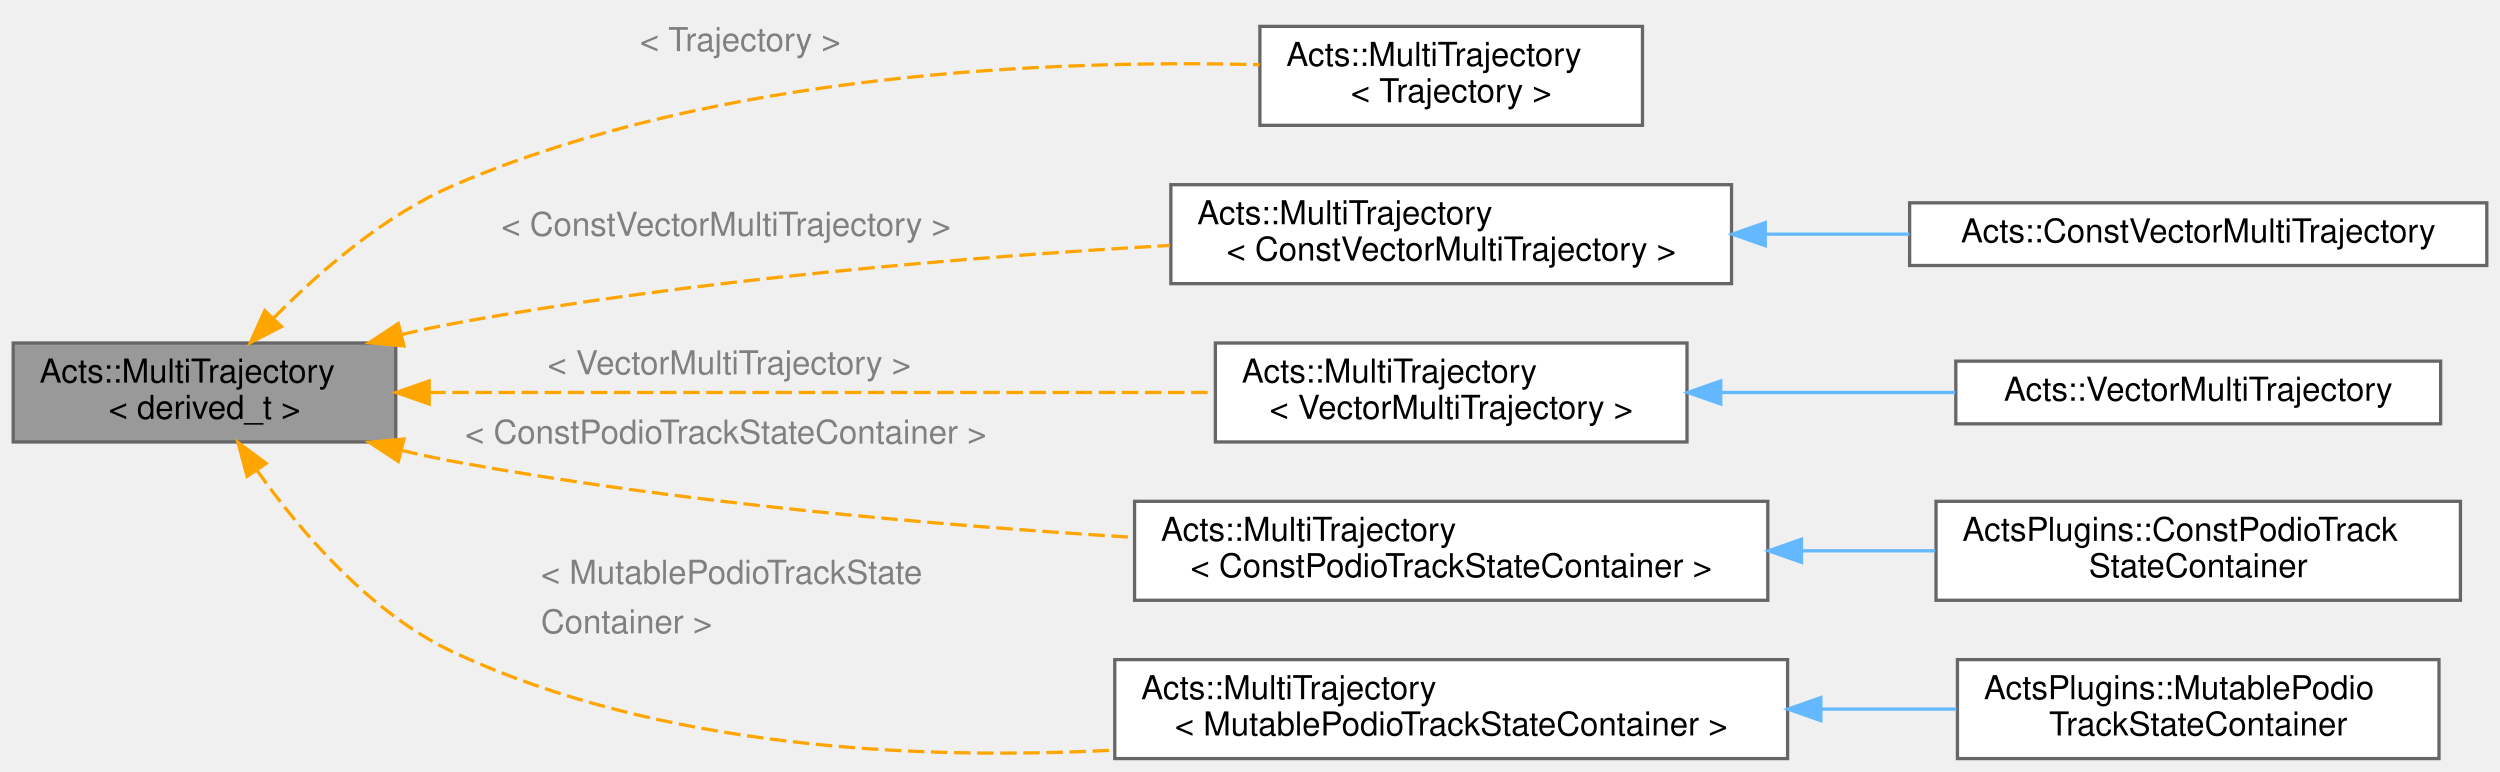
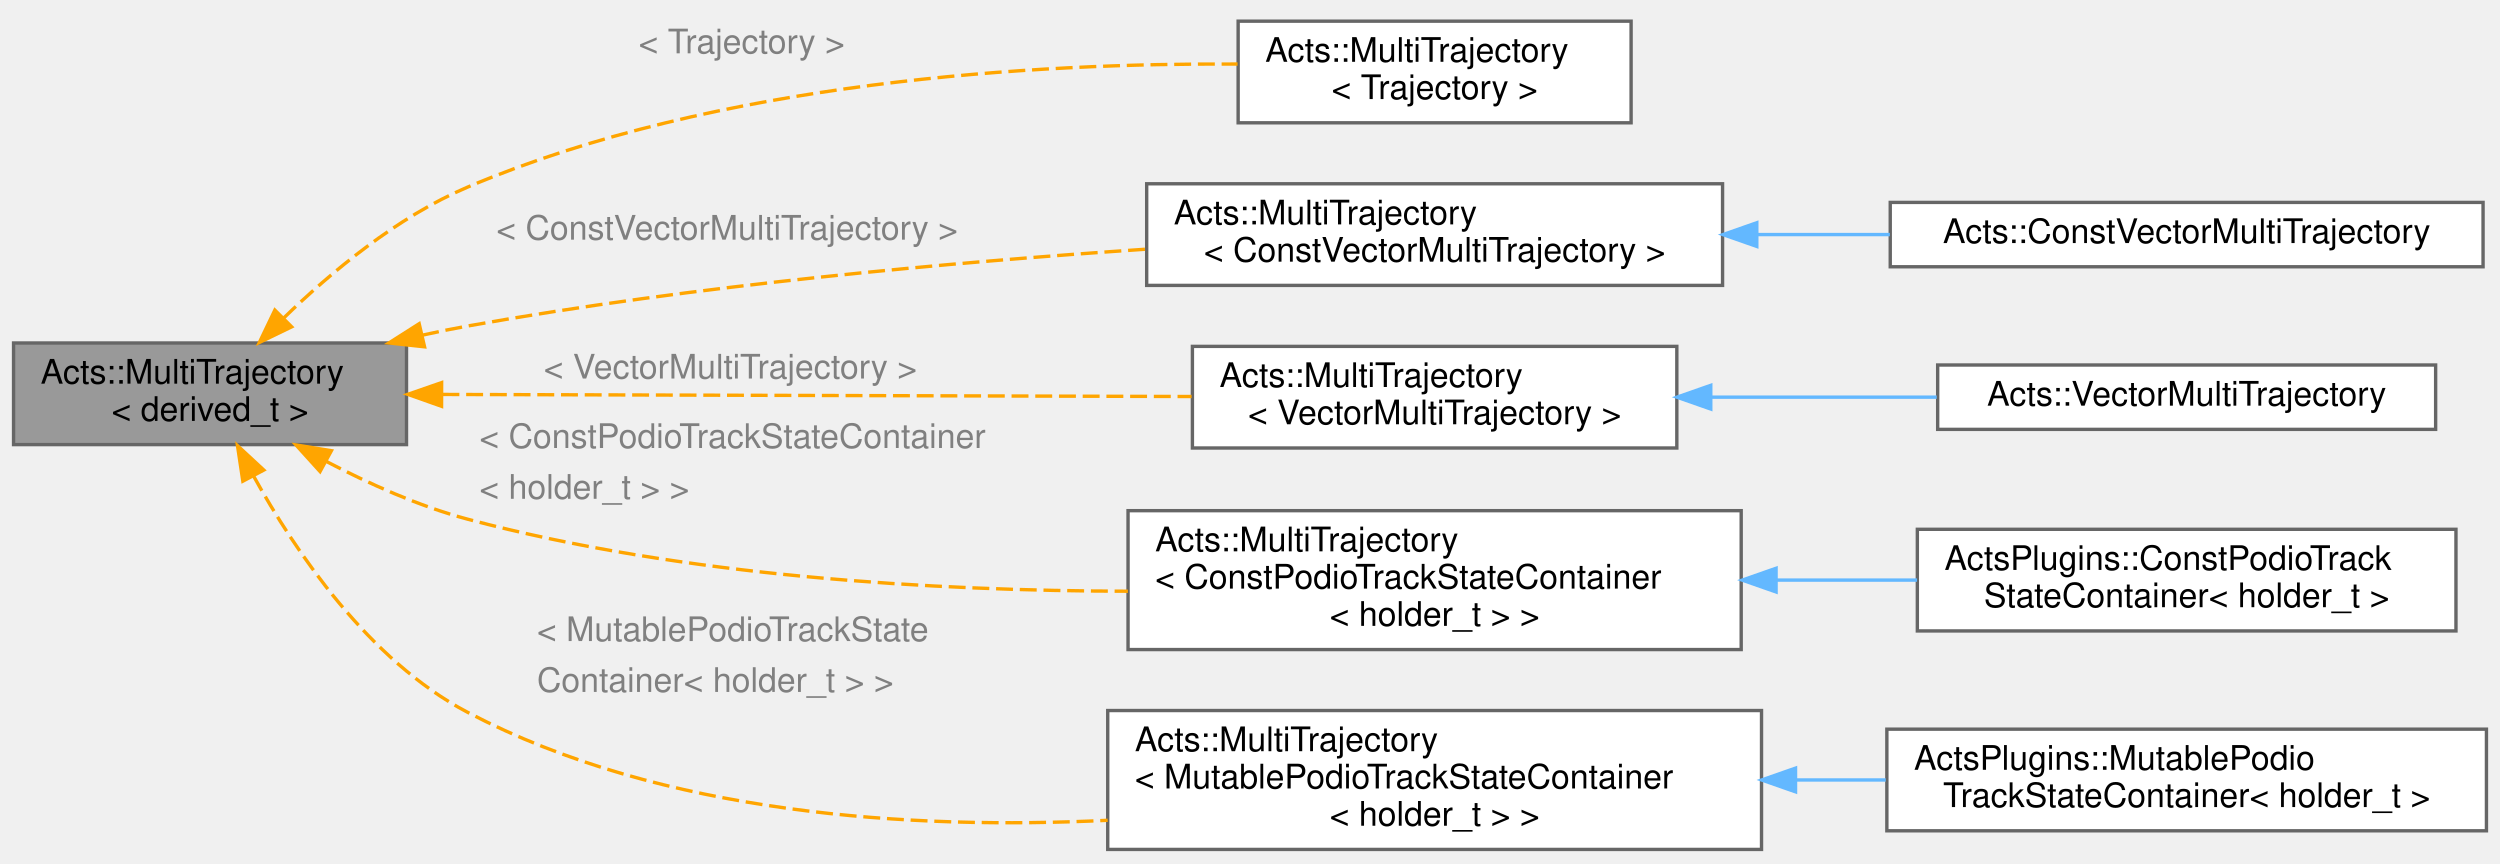
- <svg xmlns="http://www.w3.org/2000/svg" xmlns:xlink="http://www.w3.org/1999/xlink" width="758pt" height="234pt" viewBox="0.00 0.00 758.00 234.00">
-   <g id="graph0" class="graph" transform="scale(1 1) rotate(0) translate(4 230)">
+ <svg xmlns="http://www.w3.org/2000/svg" xmlns:xlink="http://www.w3.org/1999/xlink" width="738pt" height="255pt" viewBox="0.00 0.00 738.00 254.50">
+   <g id="graph0" class="graph" transform="scale(1 1) rotate(0) translate(4 250.5)">
    <g id="Node000001" class="node">
      <g id="a_Node000001">
        <a xlink:title="Store a trajectory of track states with multiple components.">
-           <polygon fill="#999999" stroke="#666666" points="116,-126 0,-126 0,-96 116,-96 116,-126" />
-           <text text-anchor="start" x="8" y="-114" font-family="Helvetica,sans-Serif" font-size="10.00">Acts::MultiTrajectory</text>
-           <text text-anchor="middle" x="58" y="-103" font-family="Helvetica,sans-Serif" font-size="10.00">&lt; derived_t &gt;</text>
+           <polygon fill="#999999" stroke="#666666" points="116,-149.5 0,-149.5 0,-119.5 116,-119.5 116,-149.5" />
+           <text text-anchor="start" x="8" y="-137.5" font-family="Helvetica,sans-Serif" font-size="10.00">Acts::MultiTrajectory</text>
+           <text text-anchor="middle" x="58" y="-126.5" font-family="Helvetica,sans-Serif" font-size="10.00">&lt; derived_t &gt;</text>
        </a>
      </g>
    </g>
    <g id="Node000002" class="node">
      <g id="a_Node000002">
        <a xlink:href="class_acts_1_1_multi_trajectory.html" target="_top" xlink:title=" ">
-           <polygon fill="white" stroke="#666666" points="494,-222 378,-222 378,-192 494,-192 494,-222" />
-           <text text-anchor="start" x="386" y="-210" font-family="Helvetica,sans-Serif" font-size="10.00">Acts::MultiTrajectory</text>
-           <text text-anchor="middle" x="436" y="-199" font-family="Helvetica,sans-Serif" font-size="10.00">&lt; Trajectory &gt;</text>
+           <polygon fill="white" stroke="#666666" points="477.5,-244.5 361.5,-244.5 361.5,-214.5 477.5,-214.5 477.5,-244.5" />
+           <text text-anchor="start" x="369.5" y="-232.5" font-family="Helvetica,sans-Serif" font-size="10.00">Acts::MultiTrajectory</text>
+           <text text-anchor="middle" x="419.5" y="-221.5" font-family="Helvetica,sans-Serif" font-size="10.00">&lt; Trajectory &gt;</text>
        </a>
      </g>
    </g>
    <g id="edge1_Node000001_Node000002" class="edge">
      <g id="a_edge1_Node000001_Node000002">
        <a xlink:title=" ">
-           <path fill="none" stroke="orange" stroke-dasharray="5,2" d="M79.02,-133.61C92.94,-147.74 112.76,-164.92 134,-174 213.64,-208.04 315.44,-211.93 377.89,-210.39" />
-           <polygon fill="orange" stroke="orange" points="81.35,-130.98 71.92,-126.14 76.27,-135.8 81.35,-130.98" />
+           <path fill="none" stroke="orange" stroke-dasharray="5,2" d="M79.71,-156.83C93.67,-170.38 113.27,-186.71 134,-195.5 208.08,-226.9 302.13,-232.19 361.33,-231.84" />
+           <polygon fill="orange" stroke="orange" points="82.1,-154.27 72.56,-149.65 77.14,-159.21 82.1,-154.27" />
        </a>
      </g>
-       <text text-anchor="start" x="190" y="-214.5" font-family="Helvetica,sans-Serif" font-size="10.00" fill="grey">&lt; Trajectory &gt;</text>
+       <text text-anchor="start" x="184.5" y="-235" font-family="Helvetica,sans-Serif" font-size="10.00" fill="grey">&lt; Trajectory &gt;</text>
    </g>
    <g id="Node000003" class="node">
      <g id="a_Node000003">
        <a xlink:href="class_acts_1_1_multi_trajectory.html" target="_top" xlink:title=" ">
-           <polygon fill="white" stroke="#666666" points="521,-174 351,-174 351,-144 521,-144 521,-174" />
-           <text text-anchor="start" x="359" y="-162" font-family="Helvetica,sans-Serif" font-size="10.00">Acts::MultiTrajectory</text>
-           <text text-anchor="middle" x="436" y="-151" font-family="Helvetica,sans-Serif" font-size="10.00">&lt; ConstVectorMultiTrajectory &gt;</text>
+           <polygon fill="white" stroke="#666666" points="504.5,-196.5 334.5,-196.5 334.5,-166.5 504.5,-166.5 504.5,-196.5" />
+           <text text-anchor="start" x="342.5" y="-184.5" font-family="Helvetica,sans-Serif" font-size="10.00">Acts::MultiTrajectory</text>
+           <text text-anchor="middle" x="419.5" y="-173.5" font-family="Helvetica,sans-Serif" font-size="10.00">&lt; ConstVectorMultiTrajectory &gt;</text>
        </a>
      </g>
    </g>
    <g id="edge2_Node000001_Node000003" class="edge">
      <g id="a_edge2_Node000001_Node000003">
        <a xlink:title=" ">
-           <path fill="none" stroke="orange" stroke-dasharray="5,2" d="M117.72,-128.54C123.19,-129.84 128.68,-131.03 134,-132 206.51,-145.29 290.09,-152.12 350.75,-155.59" />
-           <polygon fill="orange" stroke="orange" points="118.47,-125.12 107.92,-126.09 116.77,-131.91 118.47,-125.12" />
+           <path fill="none" stroke="orange" stroke-dasharray="5,2" d="M120.64,-151.8C125.14,-152.8 129.63,-153.72 134,-154.5 200.78,-166.49 277.4,-173.37 334.29,-177.19" />
+           <polygon fill="orange" stroke="orange" points="121.33,-148.37 110.8,-149.51 119.74,-155.19 121.33,-148.37" />
        </a>
      </g>
-       <text text-anchor="start" x="148" y="-158.5" font-family="Helvetica,sans-Serif" font-size="10.00" fill="grey">&lt; ConstVectorMultiTrajectory &gt;</text>
+       <text text-anchor="start" x="142.5" y="-180" font-family="Helvetica,sans-Serif" font-size="10.00" fill="grey">&lt; ConstVectorMultiTrajectory &gt;</text>
    </g>
    <g id="Node000005" class="node">
      <g id="a_Node000005">
        <a xlink:href="class_acts_1_1_multi_trajectory.html" target="_top" xlink:title=" ">
-           <polygon fill="white" stroke="#666666" points="507.5,-126 364.5,-126 364.5,-96 507.5,-96 507.5,-126" />
-           <text text-anchor="start" x="372.5" y="-114" font-family="Helvetica,sans-Serif" font-size="10.00">Acts::MultiTrajectory</text>
-           <text text-anchor="middle" x="436" y="-103" font-family="Helvetica,sans-Serif" font-size="10.00">&lt; VectorMultiTrajectory &gt;</text>
+           <polygon fill="white" stroke="#666666" points="491,-148.5 348,-148.5 348,-118.5 491,-118.5 491,-148.5" />
+           <text text-anchor="start" x="356" y="-136.5" font-family="Helvetica,sans-Serif" font-size="10.00">Acts::MultiTrajectory</text>
+           <text text-anchor="middle" x="419.5" y="-125.5" font-family="Helvetica,sans-Serif" font-size="10.00">&lt; VectorMultiTrajectory &gt;</text>
        </a>
      </g>
    </g>
    <g id="edge4_Node000001_Node000005" class="edge">
      <g id="a_edge4_Node000001_Node000005">
        <a xlink:title=" ">
-           <path fill="none" stroke="orange" stroke-dasharray="5,2" d="M126.14,-111C193.2,-111 295.86,-111 364.18,-111" />
-           <polygon fill="orange" stroke="orange" points="126.11,-107.5 116.11,-111 126.11,-114.5 126.11,-107.5" />
+           <path fill="none" stroke="orange" stroke-dasharray="5,2" d="M126.61,-134.31C189.75,-134.14 283.62,-133.88 347.75,-133.7" />
+           <polygon fill="orange" stroke="orange" points="126.35,-130.81 116.36,-134.34 126.37,-137.81 126.35,-130.81" />
        </a>
      </g>
-       <text text-anchor="start" x="162" y="-116.5" font-family="Helvetica,sans-Serif" font-size="10.00" fill="grey">&lt; VectorMultiTrajectory &gt;</text>
+       <text text-anchor="start" x="156.5" y="-139" font-family="Helvetica,sans-Serif" font-size="10.00" fill="grey">&lt; VectorMultiTrajectory &gt;</text>
    </g>
    <g id="Node000007" class="node">
      <g id="a_Node000007">
        <a xlink:href="class_acts_1_1_multi_trajectory.html" target="_top" xlink:title=" ">
-           <polygon fill="white" stroke="#666666" points="532,-78 340,-78 340,-48 532,-48 532,-78" />
-           <text text-anchor="start" x="348" y="-66" font-family="Helvetica,sans-Serif" font-size="10.00">Acts::MultiTrajectory</text>
-           <text text-anchor="middle" x="436" y="-55" font-family="Helvetica,sans-Serif" font-size="10.00">&lt; ConstPodioTrackStateContainer &gt;</text>
+           <polygon fill="white" stroke="#666666" points="510,-100 329,-100 329,-59 510,-59 510,-100" />
+           <text text-anchor="start" x="337" y="-88" font-family="Helvetica,sans-Serif" font-size="10.00">Acts::MultiTrajectory</text>
+           <text text-anchor="start" x="337" y="-77" font-family="Helvetica,sans-Serif" font-size="10.00">&lt; ConstPodioTrackStateContainer</text>
+           <text text-anchor="middle" x="419.5" y="-66" font-family="Helvetica,sans-Serif" font-size="10.00">&lt; holder_t &gt; &gt;</text>
        </a>
      </g>
    </g>
    <g id="edge6_Node000001_Node000007" class="edge">
      <g id="a_edge6_Node000001_Node000007">
        <a xlink:title=" ">
-           <path fill="none" stroke="orange" stroke-dasharray="5,2" d="M117.72,-93.46C123.19,-92.16 128.68,-90.97 134,-90 202.25,-77.49 280.31,-70.7 339.84,-67.06" />
-           <polygon fill="orange" stroke="orange" points="116.77,-90.09 107.92,-95.91 118.47,-96.88 116.77,-90.09" />
+           <path fill="none" stroke="orange" stroke-dasharray="5,2" d="M92.16,-114.62C104.82,-107.99 119.66,-101.33 134,-97.5 197.72,-80.5 272.18,-76.32 328.95,-76.22" />
+           <polygon fill="orange" stroke="orange" points="90.48,-111.55 83.37,-119.4 93.83,-117.7 90.48,-111.55" />
        </a>
      </g>
-       <text text-anchor="start" x="137" y="-95.5" font-family="Helvetica,sans-Serif" font-size="10.00" fill="grey">&lt; ConstPodioTrackStateContainer &gt;</text>
+       <text text-anchor="start" x="137.5" y="-118.5" font-family="Helvetica,sans-Serif" font-size="10.00" fill="grey">&lt; ConstPodioTrackStateContainer</text>
+       <text text-anchor="start" x="137.5" y="-103.5" font-family="Helvetica,sans-Serif" font-size="10.00" fill="grey">  &lt; holder_t &gt; &gt;</text>
    </g>
    <g id="Node000009" class="node">
      <g id="a_Node000009">
        <a xlink:href="class_acts_1_1_multi_trajectory.html" target="_top" xlink:title=" ">
-           <polygon fill="white" stroke="#666666" points="538,-30 334,-30 334,0 538,0 538,-30" />
-           <text text-anchor="start" x="342" y="-18" font-family="Helvetica,sans-Serif" font-size="10.00">Acts::MultiTrajectory</text>
-           <text text-anchor="middle" x="436" y="-7" font-family="Helvetica,sans-Serif" font-size="10.00">&lt; MutablePodioTrackStateContainer &gt;</text>
+           <polygon fill="white" stroke="#666666" points="516,-41 323,-41 323,0 516,0 516,-41" />
+           <text text-anchor="start" x="331" y="-29" font-family="Helvetica,sans-Serif" font-size="10.00">Acts::MultiTrajectory</text>
+           <text text-anchor="start" x="331" y="-18" font-family="Helvetica,sans-Serif" font-size="10.00">&lt; MutablePodioTrackStateContainer</text>
+           <text text-anchor="middle" x="419.5" y="-7" font-family="Helvetica,sans-Serif" font-size="10.00">&lt; holder_t &gt; &gt;</text>
        </a>
      </g>
    </g>
    <g id="edge8_Node000001_Node000009" class="edge">
      <g id="a_edge8_Node000001_Node000009">
        <a xlink:title=" ">
-           <path fill="none" stroke="orange" stroke-dasharray="5,2" d="M73.86,-87.47C87.12,-68.78 108.37,-43.87 134,-32 196.09,-3.23 273.28,0.59 333.94,-2.57" />
-           <polygon fill="orange" stroke="orange" points="70.92,-85.58 68.18,-95.81 76.7,-89.52 70.92,-85.58" />
+           <path fill="none" stroke="orange" stroke-dasharray="5,2" d="M70.84,-110.25C83.21,-87.85 104.89,-55.79 134,-40.5 191.64,-10.22 265.13,-5.77 322.98,-8.6" />
+           <polygon fill="orange" stroke="orange" points="67.69,-108.71 66.11,-119.19 73.88,-111.99 67.69,-108.71" />
        </a>
      </g>
-       <text text-anchor="start" x="160" y="-53" font-family="Helvetica,sans-Serif" font-size="10.00" fill="grey">&lt; MutablePodioTrackState</text>
-       <text text-anchor="start" x="160" y="-38" font-family="Helvetica,sans-Serif" font-size="10.00" fill="grey">  Container &gt;</text>
+       <text text-anchor="start" x="154.5" y="-61.5" font-family="Helvetica,sans-Serif" font-size="10.00" fill="grey">&lt; MutablePodioTrackState</text>
+       <text text-anchor="start" x="154.5" y="-46.5" font-family="Helvetica,sans-Serif" font-size="10.00" fill="grey">  Container&lt; holder_t &gt; &gt;</text>
    </g>
    <g id="Node000004" class="node">
      <g id="a_Node000004">
        <a xlink:href="class_acts_1_1_const_vector_multi_trajectory.html" target="_top" xlink:title="Const version of VectorMultiTrajectory.">
-           <polygon fill="white" stroke="#666666" points="750,-168.5 575,-168.5 575,-149.5 750,-149.5 750,-168.5" />
-           <text text-anchor="middle" x="662.5" y="-156.5" font-family="Helvetica,sans-Serif" font-size="10.00">Acts::ConstVectorMultiTrajectory</text>
+           <polygon fill="white" stroke="#666666" points="729,-191 554,-191 554,-172 729,-172 729,-191" />
+           <text text-anchor="middle" x="641.5" y="-179" font-family="Helvetica,sans-Serif" font-size="10.00">Acts::ConstVectorMultiTrajectory</text>
        </a>
      </g>
    </g>
    <g id="edge3_Node000003_Node000004" class="edge">
      <g id="a_edge3_Node000003_Node000004">
        <a xlink:title=" ">
-           <path fill="none" stroke="#63b8ff" d="M531.61,-159C545.98,-159 560.74,-159 574.92,-159" />
-           <polygon fill="#63b8ff" stroke="#63b8ff" points="531.23,-155.5 521.23,-159 531.23,-162.5 531.23,-155.5" />
+           <path fill="none" stroke="#63b8ff" d="M514.91,-181.5C527.85,-181.5 541.09,-181.5 553.88,-181.5" />
+           <polygon fill="#63b8ff" stroke="#63b8ff" points="514.61,-178 504.61,-181.5 514.61,-185 514.61,-178" />
        </a>
      </g>
    </g>
    <g id="Node000006" class="node">
      <g id="a_Node000006">
        <a xlink:href="class_acts_1_1_vector_multi_trajectory.html" target="_top" xlink:title="In-memory transient multi-trajectory implementation using std::vector as backend.">
-           <polygon fill="white" stroke="#666666" points="736,-120.5 589,-120.5 589,-101.5 736,-101.5 736,-120.5" />
-           <text text-anchor="middle" x="662.5" y="-108.5" font-family="Helvetica,sans-Serif" font-size="10.00">Acts::VectorMultiTrajectory</text>
+           <polygon fill="white" stroke="#666666" points="715,-143 568,-143 568,-124 715,-124 715,-143" />
+           <text text-anchor="middle" x="641.5" y="-131" font-family="Helvetica,sans-Serif" font-size="10.00">Acts::VectorMultiTrajectory</text>
        </a>
      </g>
    </g>
    <g id="edge5_Node000005_Node000006" class="edge">
      <g id="a_edge5_Node000005_Node000006">
        <a xlink:title=" ">
-           <path fill="none" stroke="#63b8ff" d="M517.87,-111C541.05,-111 566.16,-111 588.81,-111" />
-           <polygon fill="#63b8ff" stroke="#63b8ff" points="517.73,-107.5 507.73,-111 517.73,-114.5 517.73,-107.5" />
+           <path fill="none" stroke="#63b8ff" d="M501.22,-133.5C523,-133.5 546.42,-133.5 567.73,-133.5" />
+           <polygon fill="#63b8ff" stroke="#63b8ff" points="501.02,-130 491.02,-133.5 501.02,-137 501.02,-130" />
        </a>
      </g>
    </g>
    <g id="Node000008" class="node">
      <g id="a_Node000008">
        <a xlink:href="class_acts_plugins_1_1_const_podio_track_state_container.html" target="_top" xlink:title="Read-only track state container backend using podio for storage.">
-           <polygon fill="white" stroke="#666666" points="742,-78 583,-78 583,-48 742,-48 742,-78" />
-           <text text-anchor="start" x="591" y="-66" font-family="Helvetica,sans-Serif" font-size="10.00">ActsPlugins::ConstPodioTrack</text>
-           <text text-anchor="middle" x="662.5" y="-55" font-family="Helvetica,sans-Serif" font-size="10.00">StateContainer</text>
+           <polygon fill="white" stroke="#666666" points="721,-94.5 562,-94.5 562,-64.5 721,-64.5 721,-94.5" />
+           <text text-anchor="start" x="570" y="-82.5" font-family="Helvetica,sans-Serif" font-size="10.00">ActsPlugins::ConstPodioTrack</text>
+           <text text-anchor="middle" x="641.5" y="-71.5" font-family="Helvetica,sans-Serif" font-size="10.00">StateContainer&lt; holder_t &gt;</text>
        </a>
      </g>
    </g>
    <g id="edge7_Node000007_Node000008" class="edge">
      <g id="a_edge7_Node000007_Node000008">
        <a xlink:title=" ">
-           <path fill="none" stroke="#63b8ff" d="M542.53,-63C556.07,-63 569.75,-63 582.77,-63" />
-           <polygon fill="#63b8ff" stroke="#63b8ff" points="542.21,-59.5 532.21,-63 542.21,-66.5 542.21,-59.5" />
+           <path fill="none" stroke="#63b8ff" d="M520.39,-79.5C534.32,-79.5 548.46,-79.5 561.92,-79.5" />
+           <polygon fill="#63b8ff" stroke="#63b8ff" points="520.3,-76 510.3,-79.5 520.3,-83 520.3,-76" />
        </a>
      </g>
    </g>
    <g id="Node000010" class="node">
      <g id="a_Node000010">
        <a xlink:href="class_acts_plugins_1_1_mutable_podio_track_state_container.html" target="_top" xlink:title="Mutable Podio-based track state container implementation.">
-           <polygon fill="white" stroke="#666666" points="735.5,-30 589.5,-30 589.5,0 735.5,0 735.5,-30" />
-           <text text-anchor="start" x="597.5" y="-18" font-family="Helvetica,sans-Serif" font-size="10.00">ActsPlugins::MutablePodio</text>
-           <text text-anchor="middle" x="662.5" y="-7" font-family="Helvetica,sans-Serif" font-size="10.00">TrackStateContainer</text>
+           <polygon fill="white" stroke="#666666" points="730,-35.5 553,-35.5 553,-5.5 730,-5.5 730,-35.5" />
+           <text text-anchor="start" x="561" y="-23.5" font-family="Helvetica,sans-Serif" font-size="10.00">ActsPlugins::MutablePodio</text>
+           <text text-anchor="middle" x="641.5" y="-12.5" font-family="Helvetica,sans-Serif" font-size="10.00">TrackStateContainer&lt; holder_t &gt;</text>
        </a>
      </g>
    </g>
    <g id="edge9_Node000009_Node000010" class="edge">
      <g id="a_edge9_Node000009_Node000010">
        <a xlink:title=" ">
-           <path fill="none" stroke="#63b8ff" d="M548.21,-15C562.13,-15 576.07,-15 589.18,-15" />
-           <polygon fill="#63b8ff" stroke="#63b8ff" points="548.09,-11.5 538.09,-15 548.09,-18.5 548.09,-11.5" />
+           <path fill="none" stroke="#63b8ff" d="M526.06,-20.5C534.97,-20.5 543.92,-20.5 552.67,-20.5" />
+           <polygon fill="#63b8ff" stroke="#63b8ff" points="526.04,-17 516.04,-20.5 526.04,-24 526.04,-17" />
        </a>
      </g>
    </g>
  </g>
</svg>
